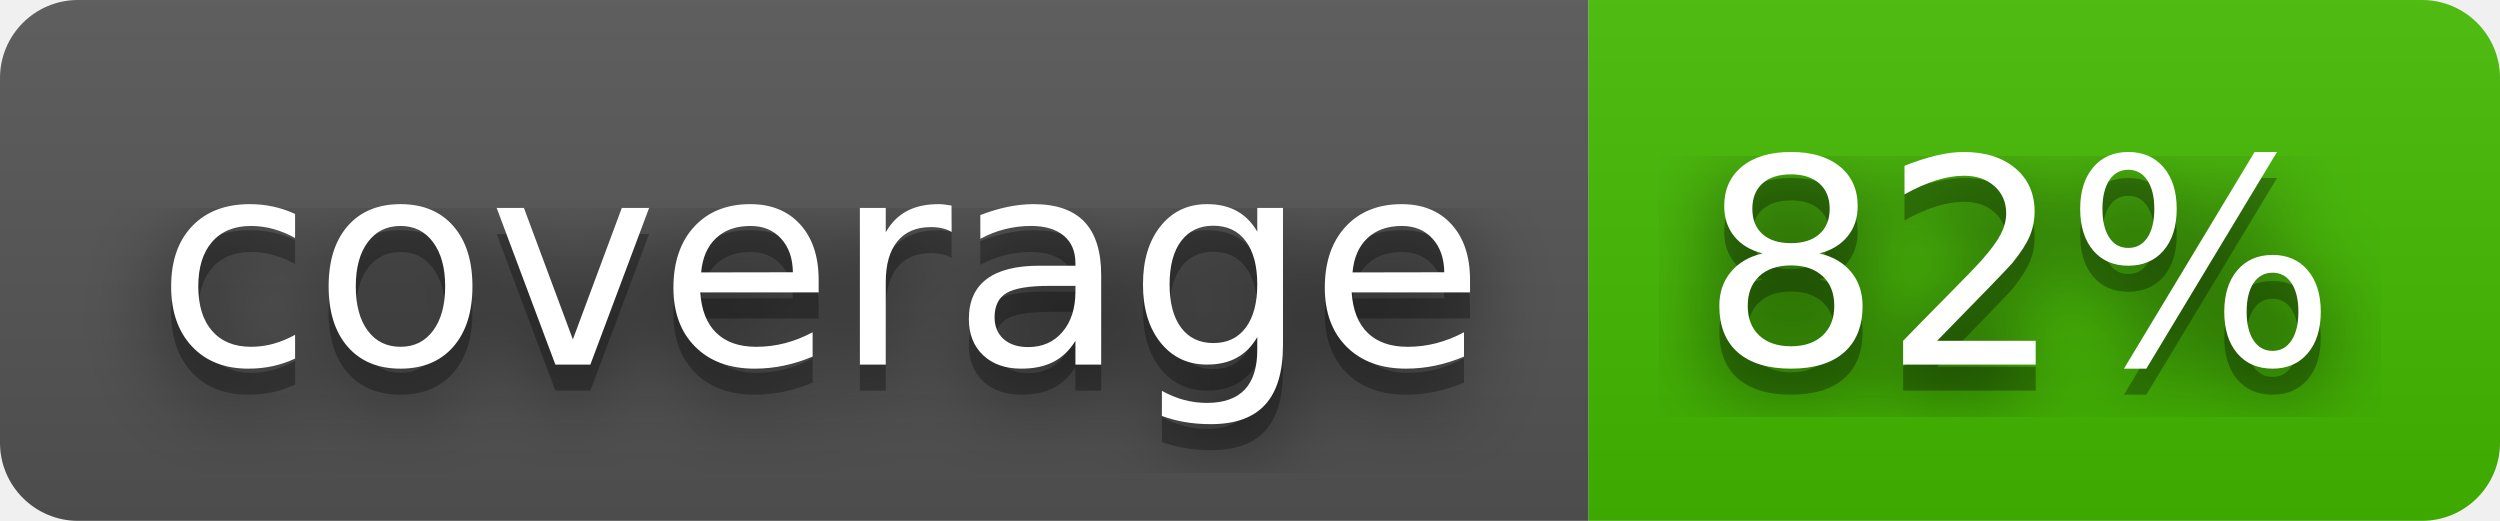
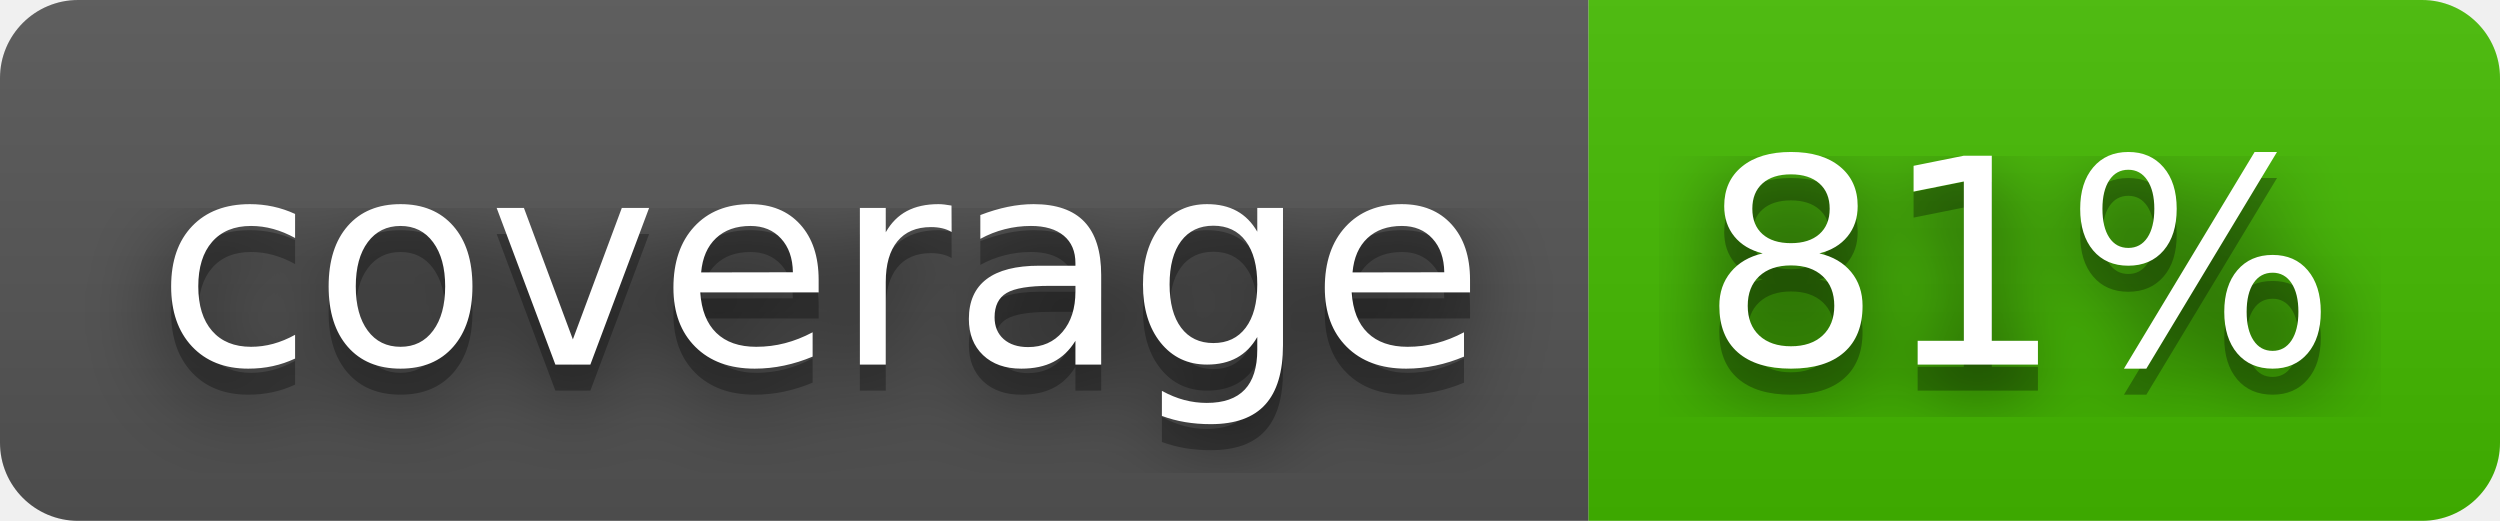
- <svg xmlns="http://www.w3.org/2000/svg" width="96" height="20" role="img" aria-label="coverage: 82%">
+ <svg xmlns="http://www.w3.org/2000/svg" width="96" height="20" role="img" aria-label="coverage: 81%">
  <filter id="blur">
    <feGaussianBlur stdDeviation="16" />
  </filter>
  <linearGradient id="s" x2="0" y2="100%">
    <stop offset="0" stop-color="#bbb" stop-opacity=".1" />
    <stop offset="1" stop-opacity=".1" />
  </linearGradient>
  <clipPath id="r">
    <rect width="96" height="20" rx="3" />
  </clipPath>
  <g clip-path="url(#r)">
    <rect width="61" height="20" fill="#555" />
    <rect x="61" width="35" height="20" fill="#4b0" />
    <rect width="96" height="20" fill="url(#s)" />
  </g>
  <g fill="#fff" text-anchor="middle" font-family="Verdana,Geneva,DejaVu Sans,sans-serif" text-rendering="geometricPrecision" font-size="110">
    <g transform="scale(.1)">
      <g aria-hidden="true" fill="#010101">
        <text x="315" y="150" fill-opacity=".8" filter="url(#blur)" textLength="510">coverage</text>
        <text x="315" y="150" fill-opacity=".3" textLength="510">coverage</text>
      </g>
      <text x="315" y="140" textLength="510">coverage</text>
    </g>
    <g transform="scale(.1)">
      <g aria-hidden="true" fill="#010101">
-         <text x="775" y="150" fill-opacity=".8" filter="url(#blur)" textLength="250">82%</text>
-         <text x="775" y="150" fill-opacity=".3" textLength="250">82%</text>
+         <text x="775" y="150" fill-opacity=".8" filter="url(#blur)" textLength="250">81%</text>
+         <text x="775" y="150" fill-opacity=".3" textLength="250">81%</text>
      </g>
-       <text x="775" y="140" textLength="250">82%</text>
+       <text x="775" y="140" textLength="250">81%</text>
    </g>
  </g>
</svg>
